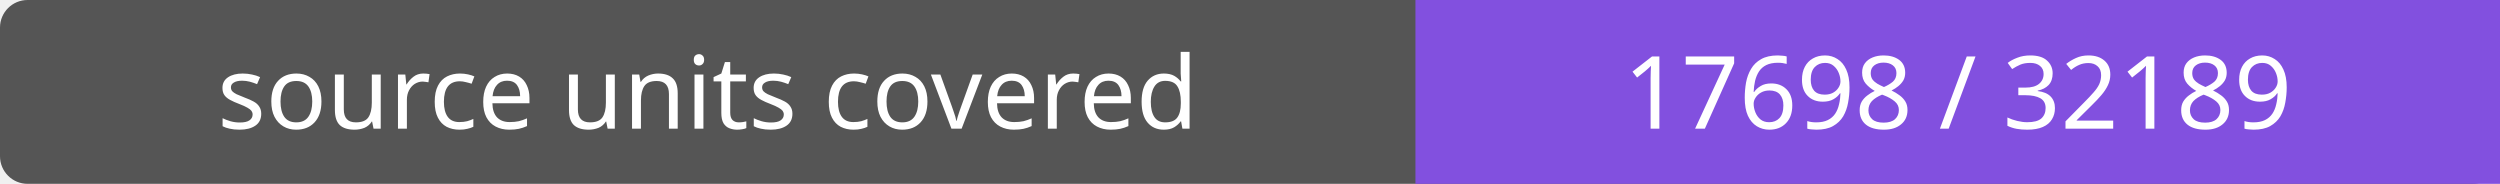
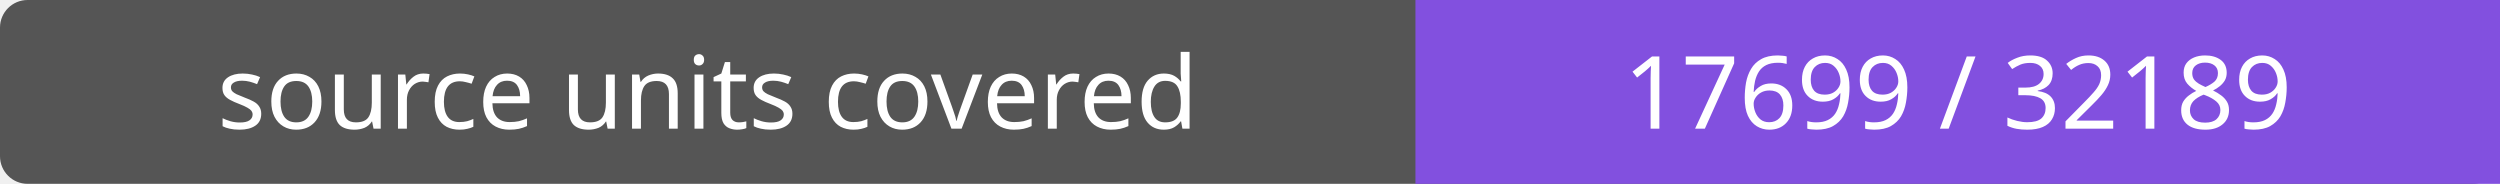
- <svg xmlns="http://www.w3.org/2000/svg" width="272" height="20" role="img" aria-label="source units covered: 17698 / 32189">
+ <svg xmlns="http://www.w3.org/2000/svg" width="272" height="20" role="img" aria-label="source units covered: 17699 / 32189">
  <rect width="272" height="20" rx="3" fill="#555" />
  <path fill="#8250df" d="M154 0h118v20H154z" />
  <g fill="#fff" text-anchor="middle" font-family="Verdana,sans-serif" font-size="11">
    <text x="77.0" y="14">source units covered</text>
-     <text x="213.0" y="14">17698 / 32189</text>
+     <text x="213.0" y="14">17699 / 32189</text>
  </g>
</svg>
